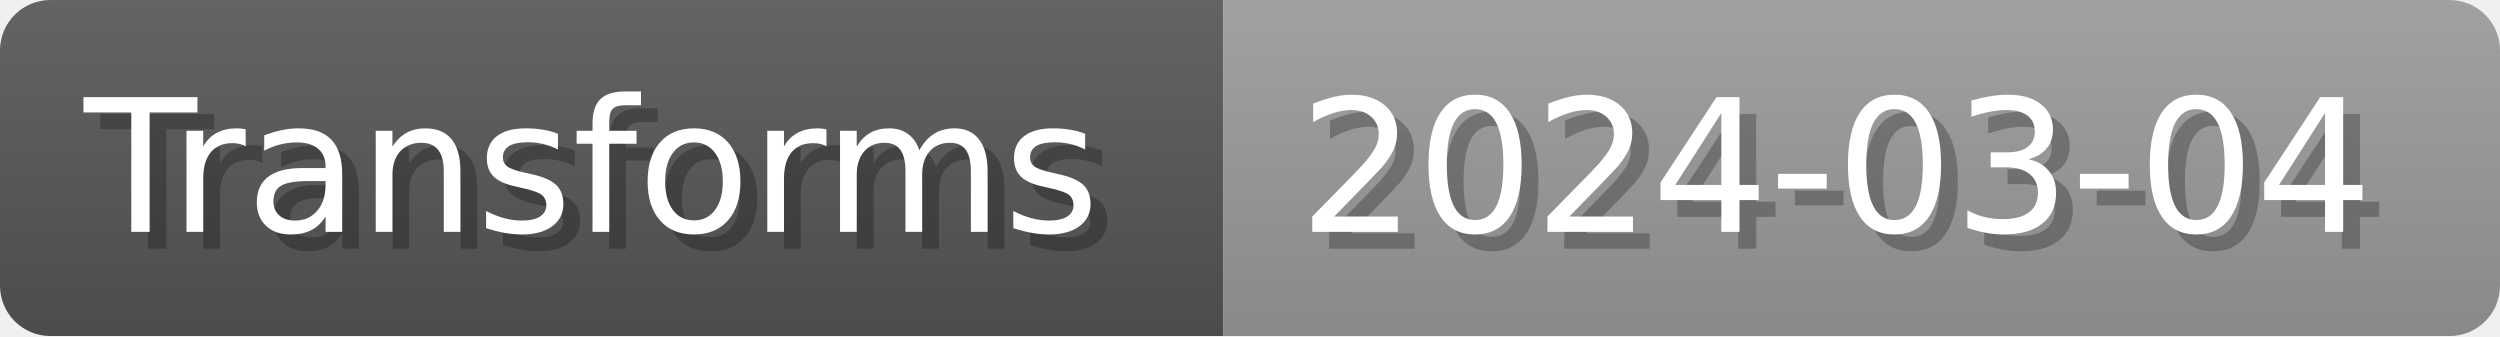
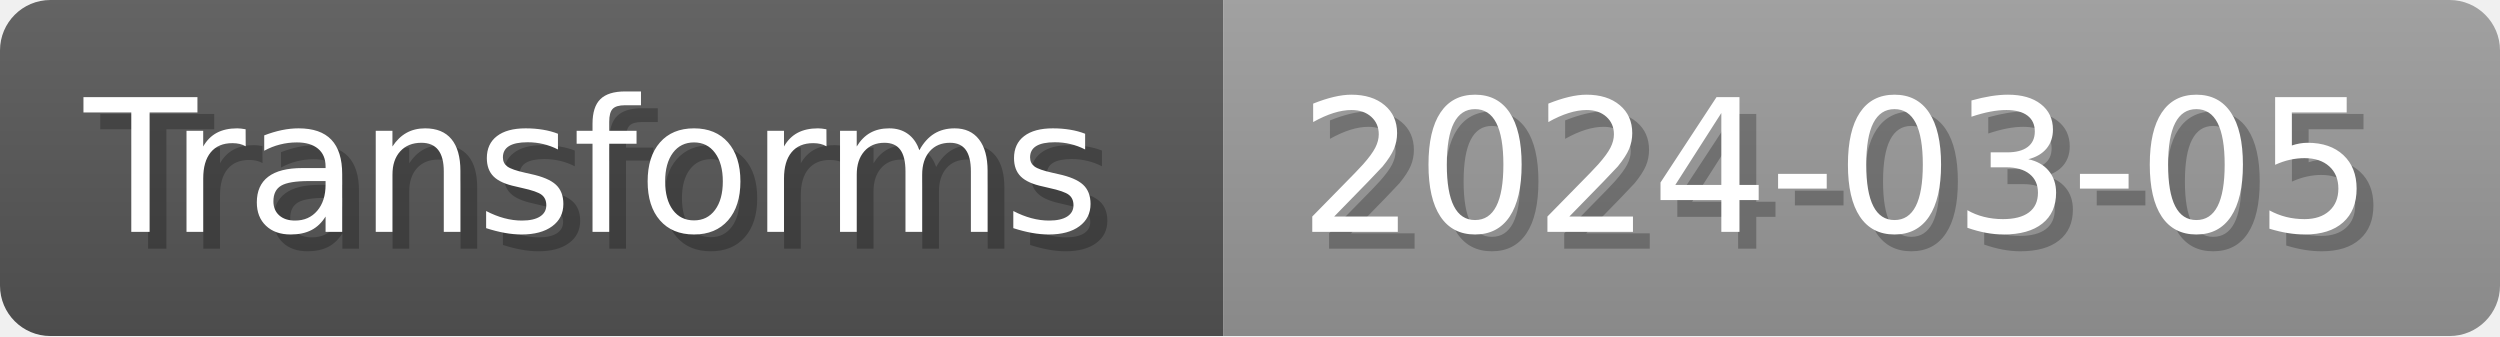
- <svg xmlns="http://www.w3.org/2000/svg" width="148.8" height="20" viewBox="0 0 1488 200" role="img" aria-label="Transforms: 2024-03-04">
+ <svg xmlns="http://www.w3.org/2000/svg" width="148.8" height="20" viewBox="0 0 1488 200" role="img" aria-label="Transforms: 2024-03-05">
  <linearGradient id="a" x2="0" y2="100%">
    <stop offset="0" stop-opacity=".1" stop-color="#EEE" />
    <stop offset="1" stop-opacity=".1" />
  </linearGradient>
  <mask id="m">
    <rect width="1488" height="200" rx="30" fill="#FFF" />
  </mask>
  <g mask="url(#m)">
    <rect width="728" height="200" fill="#555" />
    <rect width="760" height="200" fill="#999" x="728" />
    <rect width="1488" height="200" fill="url(#a)" />
  </g>
  <g aria-hidden="true" fill="#fff" text-anchor="start" font-family="Verdana,DejaVu Sans,sans-serif" font-size="110">
    <text x="60" y="148" textLength="628" fill="#000" opacity="0.25">Transforms</text>
    <text x="50" y="138" textLength="628">Transforms</text>
-     <text x="783" y="148" textLength="660" fill="#000" opacity="0.25">2024-03-04</text>
-     <text x="773" y="138" textLength="660">2024-03-04</text>
+     <text x="783" y="148" textLength="660" fill="#000" opacity="0.25">2024-03-05</text>
+     <text x="773" y="138" textLength="660">2024-03-05</text>
  </g>
</svg>
